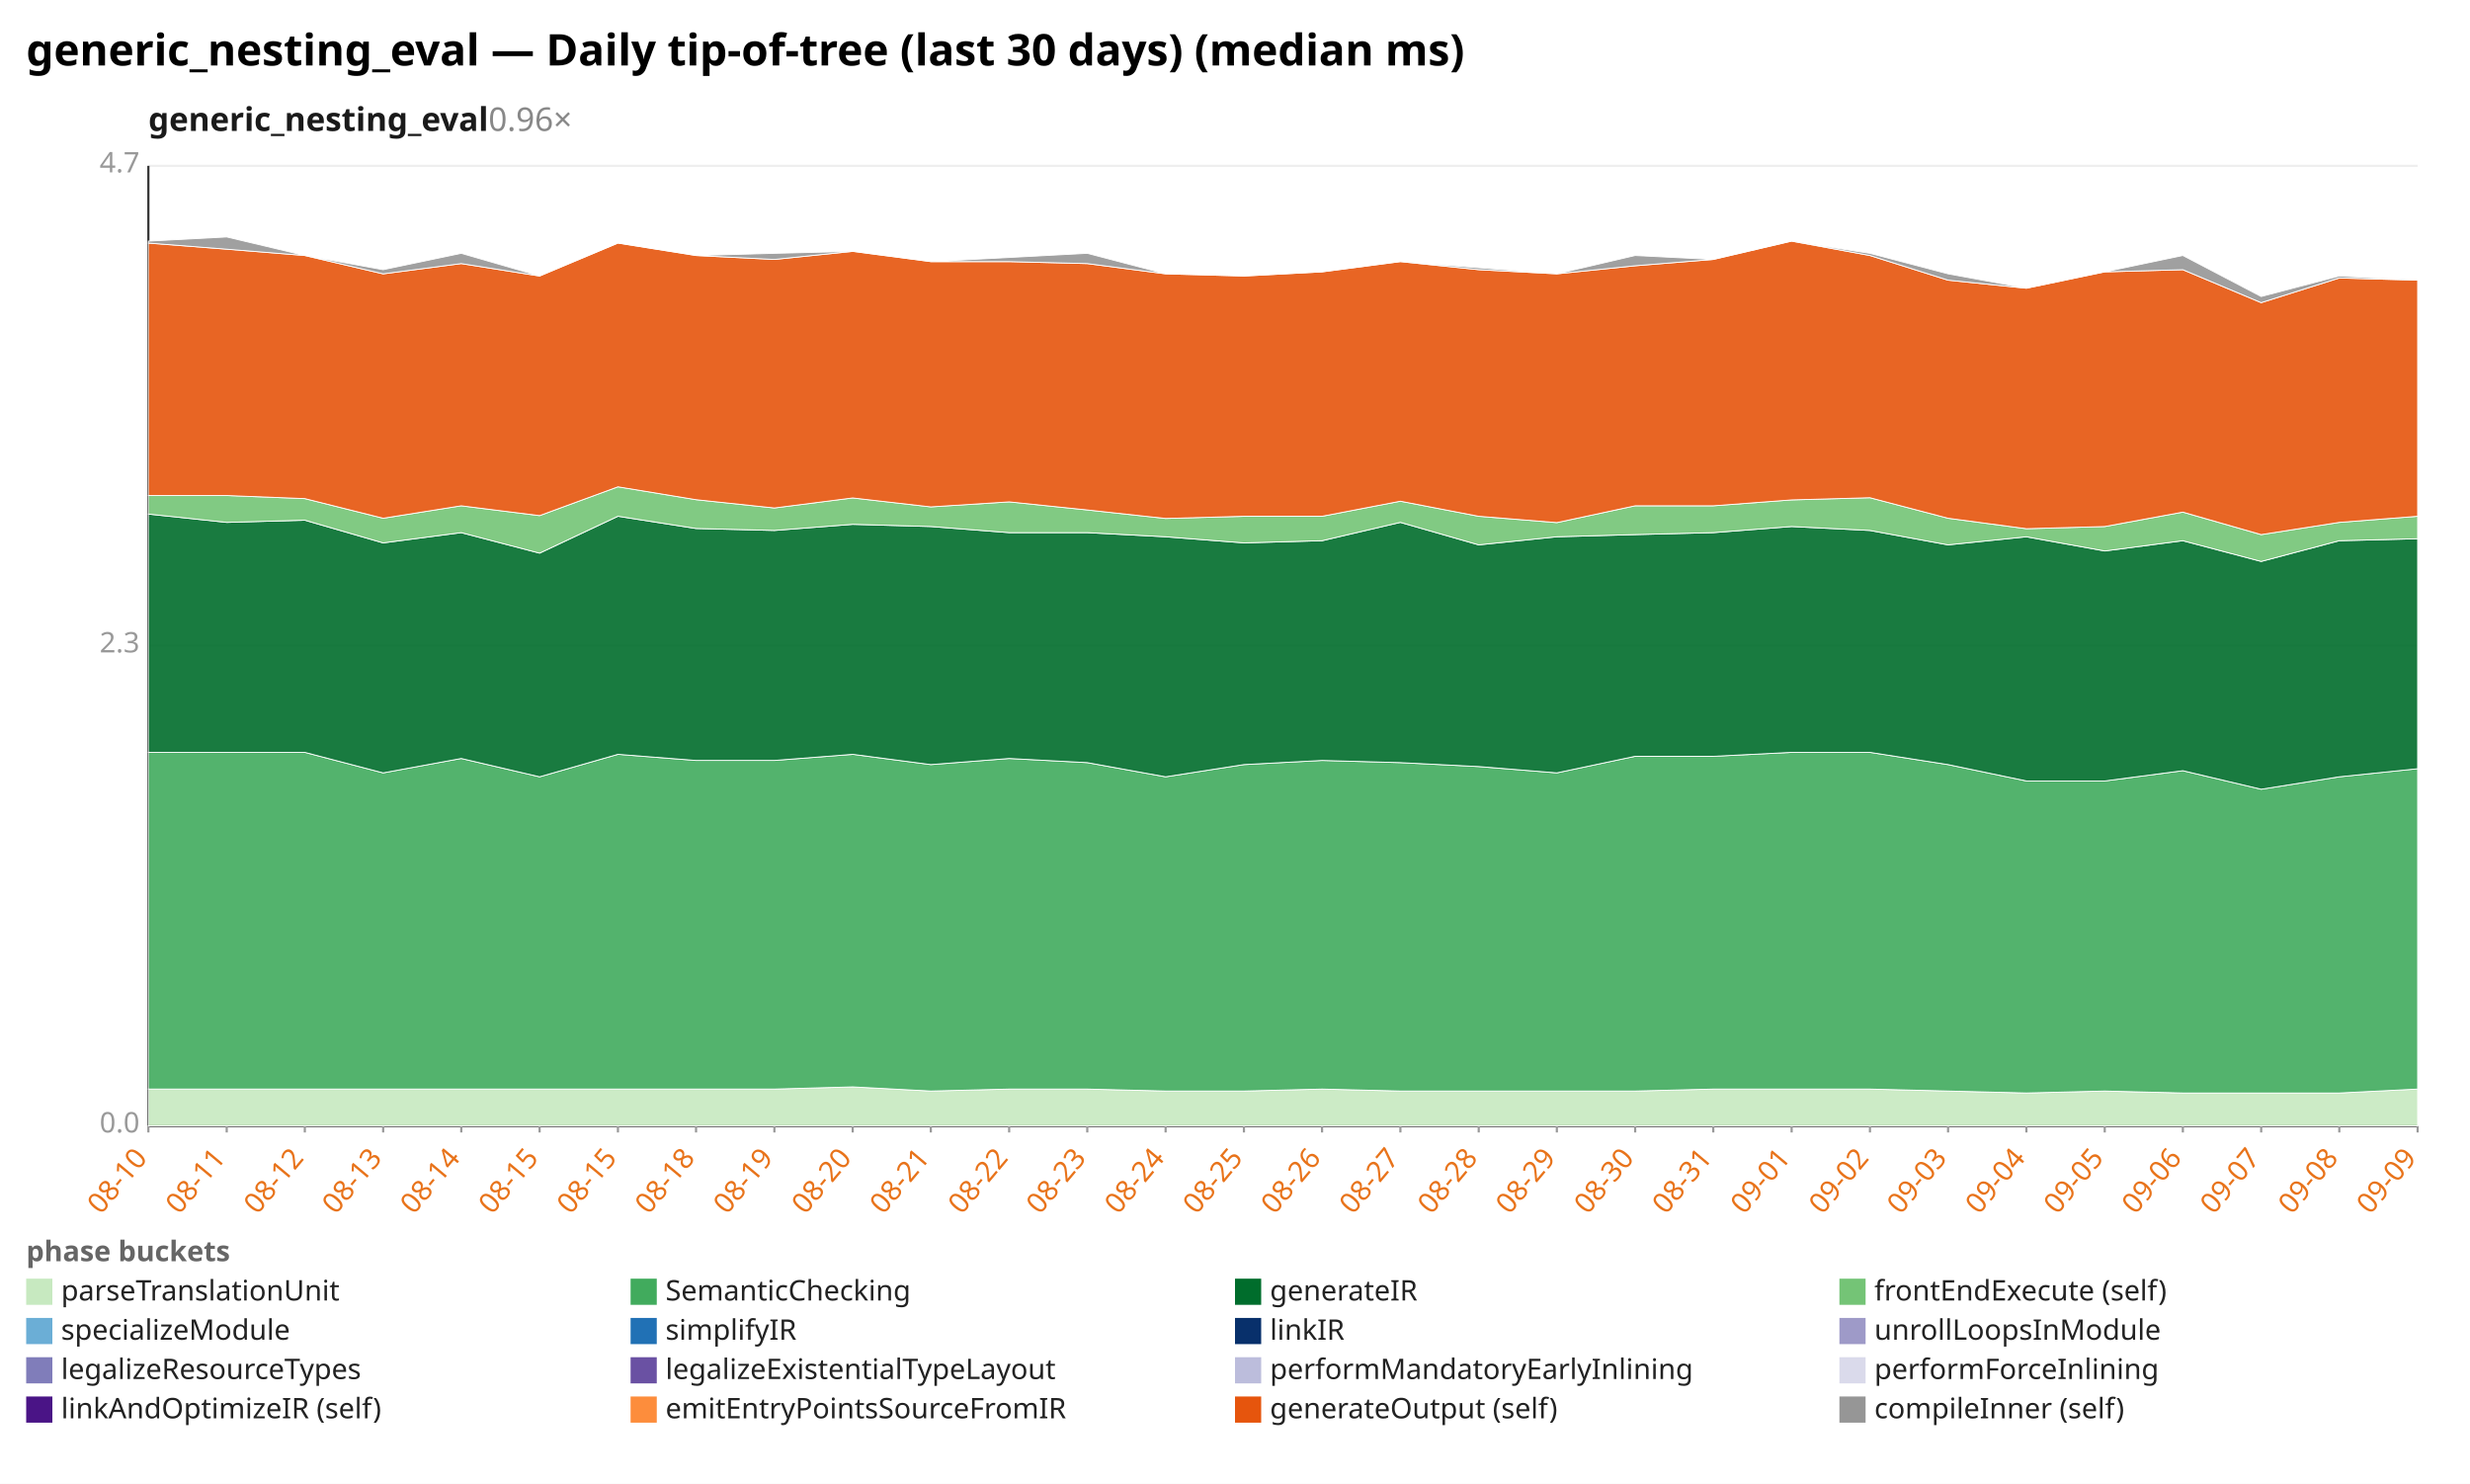
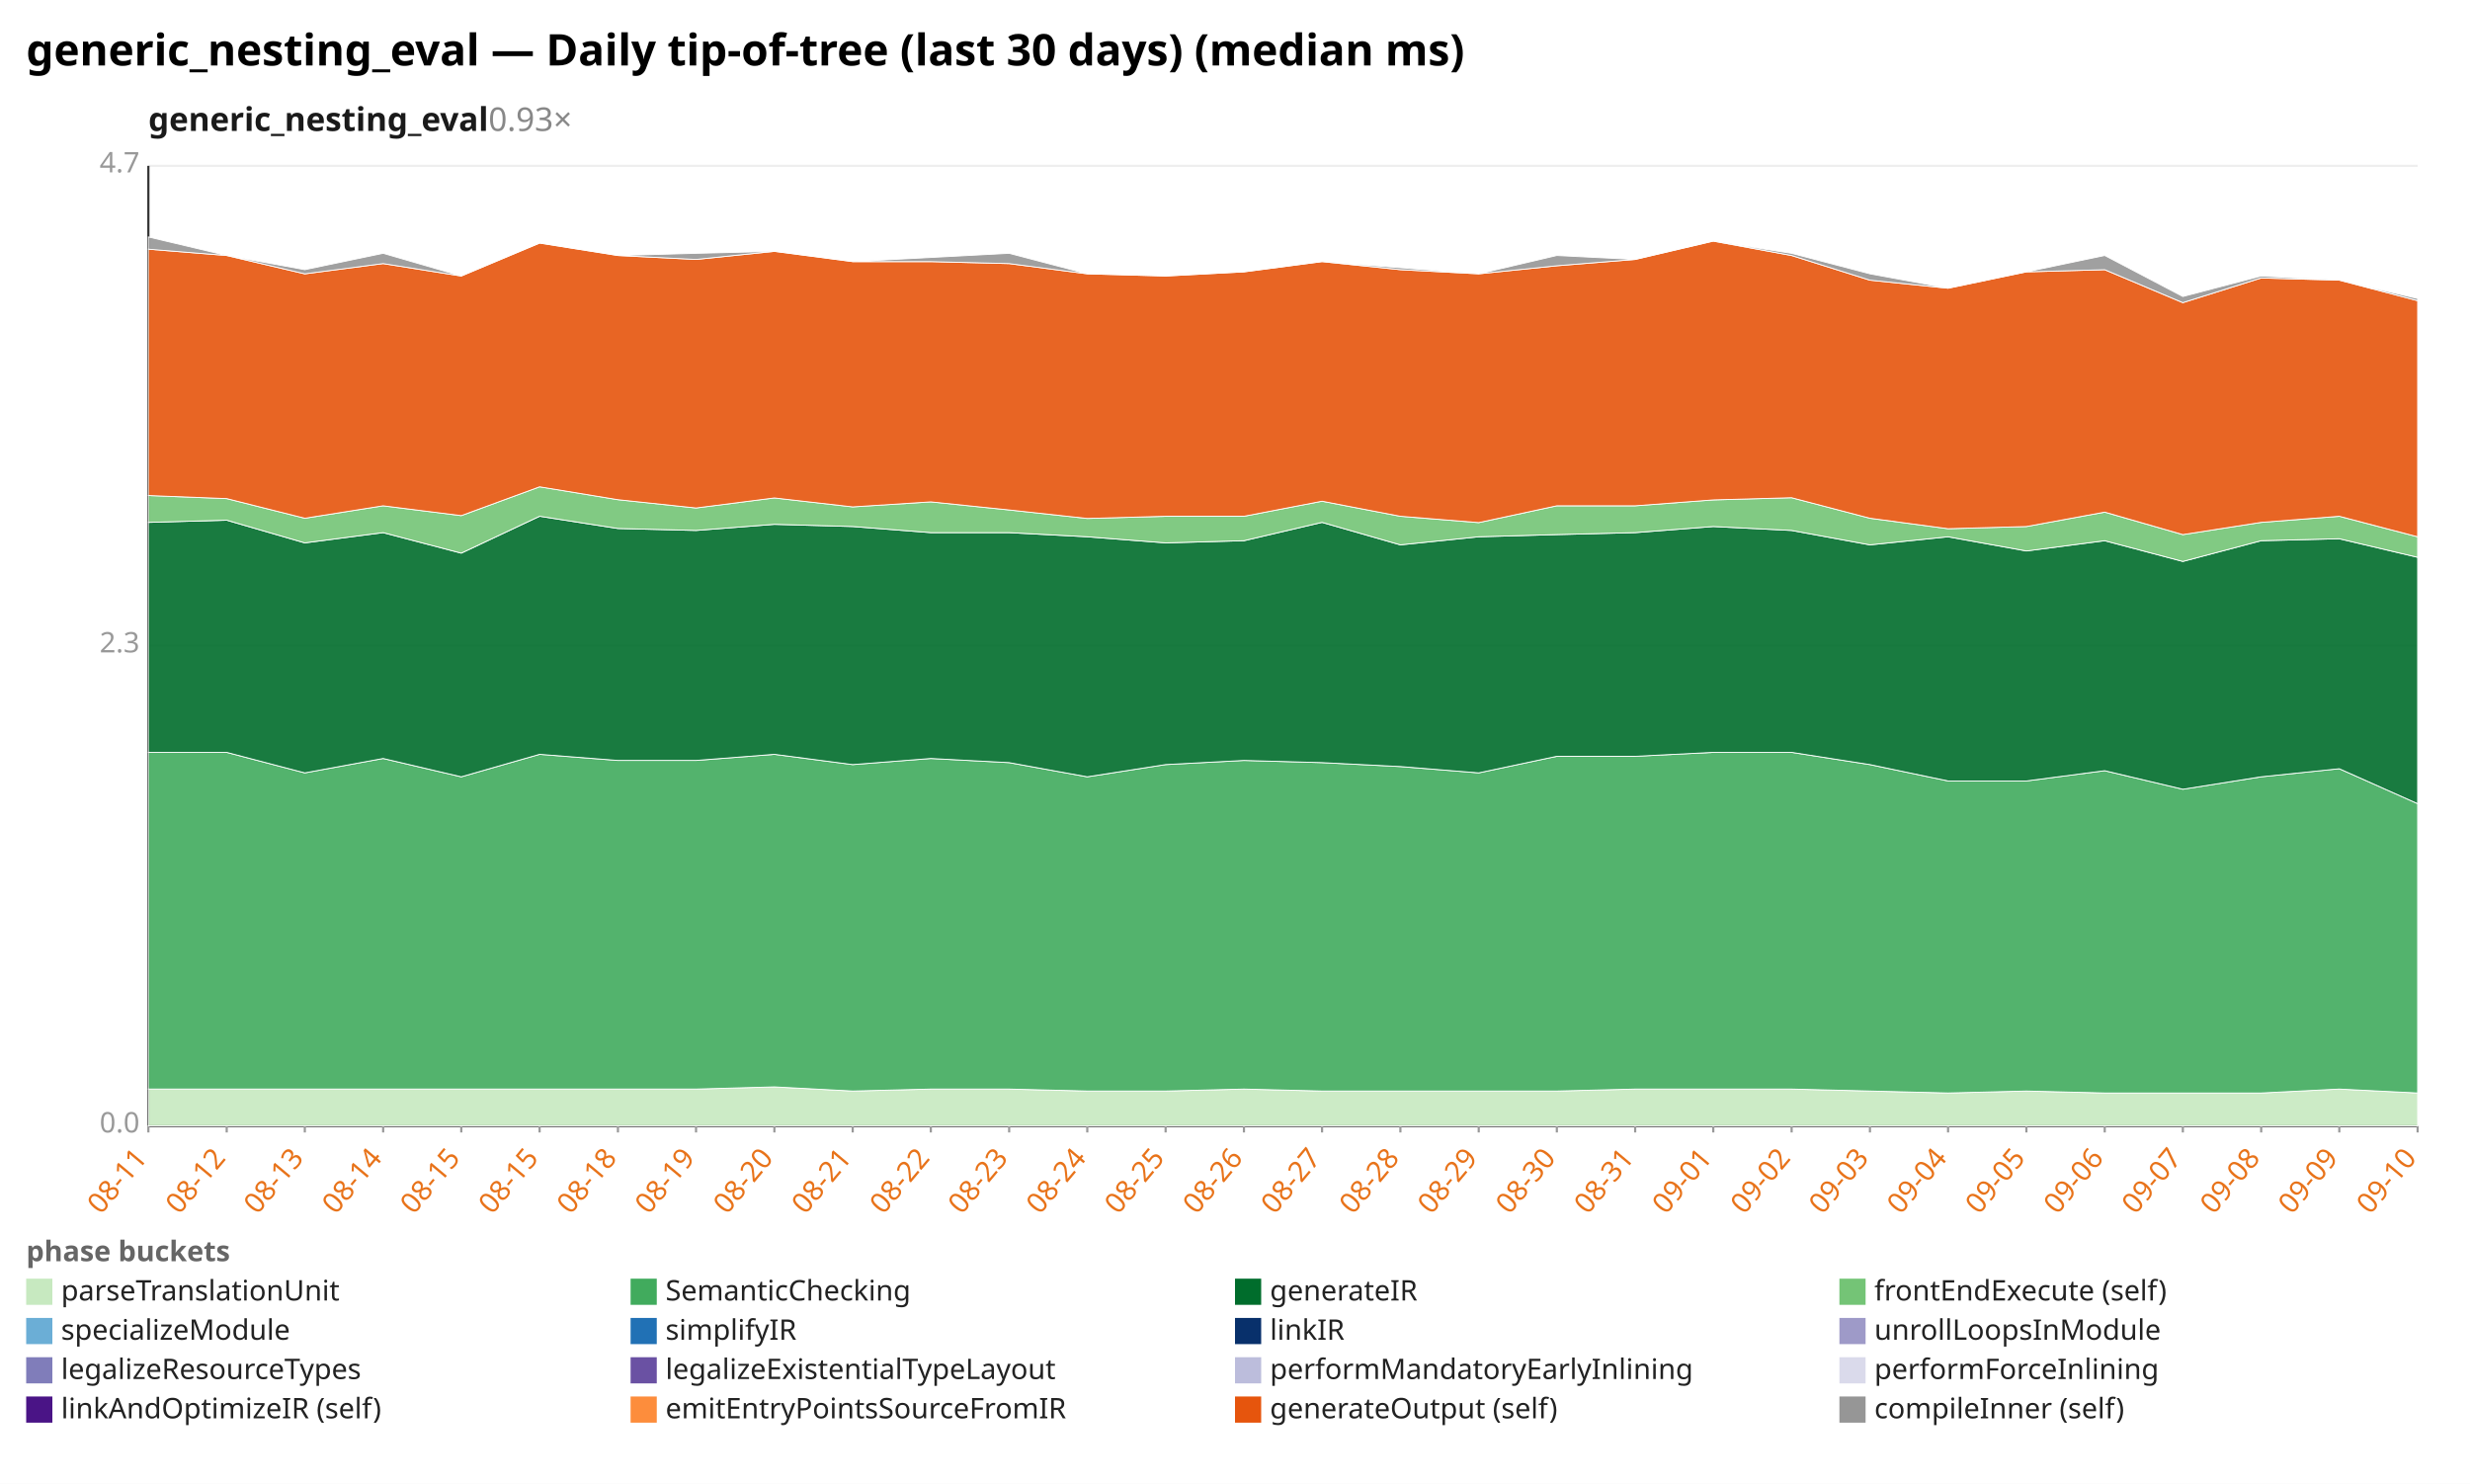
<svg xmlns="http://www.w3.org/2000/svg" width="1132" height="680" viewBox="0 0 1132 680" preserveAspectRatio="xMidYMid meet" font-family="sans-serif" font-size="13">
  <rect width="1132" height="680" fill="white" />
  <text x="12" y="30" font-size="20" font-weight="bold">generic_nesting_eval — Daily tip-of-tree (last 30 days) (median ms)</text>
-   <text x="68" y="60" font-size="15" font-weight="600" fill="#1a1a1a">generic_nesting_eval<tspan fill="#888" font-weight="400" text-decoration="none">  0.96×</tspan>
+   <text x="68" y="60" font-size="15" font-weight="600" fill="#1a1a1a">generic_nesting_eval<tspan fill="#888" font-weight="400" text-decoration="none">  0.93×</tspan>
  </text>
  <line x1="68.0" y1="516.0" x2="1108.0" y2="516.0" stroke="#eee" />
  <text x="64.0" y="519.0" text-anchor="end" fill="#999">0.0</text>
  <line x1="68.0" y1="296.0" x2="1108.0" y2="296.0" stroke="#eee" />
  <text x="64.0" y="299.0" text-anchor="end" fill="#999">2.3</text>
  <line x1="68.0" y1="76.0" x2="1108.0" y2="76.0" stroke="#eee" />
  <text x="64.0" y="79.0" text-anchor="end" fill="#999">4.7</text>
  <line x1="68.0" y1="76.0" x2="68.0" y2="516.0" stroke="#333" />
  <line x1="68.0" y1="516.0" x2="1108.0" y2="516.0" stroke="#333" />
  <line x1="68.0" y1="516.0" x2="68.0" y2="519.0" stroke="#999" />
-   <text x="68.0" y="531.0" text-anchor="end" fill="#e8731a" transform="rotate(-50 68.0 531.0)">08-10</text>
+   <text x="68.0" y="531.0" text-anchor="end" fill="#e8731a" transform="rotate(-50 68.0 531.0)">08-11</text>
  <line x1="103.9" y1="516.0" x2="103.9" y2="519.0" stroke="#999" />
-   <text x="103.9" y="531.0" text-anchor="end" fill="#e8731a" transform="rotate(-50 103.9 531.0)">08-11</text>
+   <text x="103.9" y="531.0" text-anchor="end" fill="#e8731a" transform="rotate(-50 103.9 531.0)">08-12</text>
  <line x1="139.7" y1="516.0" x2="139.7" y2="519.0" stroke="#999" />
-   <text x="139.7" y="531.0" text-anchor="end" fill="#e8731a" transform="rotate(-50 139.7 531.0)">08-12</text>
+   <text x="139.7" y="531.0" text-anchor="end" fill="#e8731a" transform="rotate(-50 139.7 531.0)">08-13</text>
  <line x1="175.6" y1="516.0" x2="175.6" y2="519.0" stroke="#999" />
-   <text x="175.6" y="531.0" text-anchor="end" fill="#e8731a" transform="rotate(-50 175.6 531.0)">08-13</text>
+   <text x="175.6" y="531.0" text-anchor="end" fill="#e8731a" transform="rotate(-50 175.6 531.0)">08-14</text>
  <line x1="211.4" y1="516.0" x2="211.4" y2="519.0" stroke="#999" />
-   <text x="211.4" y="531.0" text-anchor="end" fill="#e8731a" transform="rotate(-50 211.4 531.0)">08-14</text>
+   <text x="211.4" y="531.0" text-anchor="end" fill="#e8731a" transform="rotate(-50 211.4 531.0)">08-15</text>
  <line x1="247.3" y1="516.0" x2="247.3" y2="519.0" stroke="#999" />
  <text x="247.3" y="531.0" text-anchor="end" fill="#e8731a" transform="rotate(-50 247.3 531.0)">08-15</text>
  <line x1="283.2" y1="516.0" x2="283.2" y2="519.0" stroke="#999" />
-   <text x="283.2" y="531.0" text-anchor="end" fill="#e8731a" transform="rotate(-50 283.2 531.0)">08-15</text>
+   <text x="283.2" y="531.0" text-anchor="end" fill="#e8731a" transform="rotate(-50 283.2 531.0)">08-18</text>
  <line x1="319.0" y1="516.0" x2="319.0" y2="519.0" stroke="#999" />
-   <text x="319.0" y="531.0" text-anchor="end" fill="#e8731a" transform="rotate(-50 319.0 531.0)">08-18</text>
+   <text x="319.0" y="531.0" text-anchor="end" fill="#e8731a" transform="rotate(-50 319.0 531.0)">08-19</text>
  <line x1="354.9" y1="516.0" x2="354.9" y2="519.0" stroke="#999" />
-   <text x="354.9" y="531.0" text-anchor="end" fill="#e8731a" transform="rotate(-50 354.9 531.0)">08-19</text>
+   <text x="354.9" y="531.0" text-anchor="end" fill="#e8731a" transform="rotate(-50 354.9 531.0)">08-20</text>
  <line x1="390.8" y1="516.0" x2="390.8" y2="519.0" stroke="#999" />
-   <text x="390.8" y="531.0" text-anchor="end" fill="#e8731a" transform="rotate(-50 390.8 531.0)">08-20</text>
+   <text x="390.8" y="531.0" text-anchor="end" fill="#e8731a" transform="rotate(-50 390.8 531.0)">08-21</text>
  <line x1="426.6" y1="516.0" x2="426.6" y2="519.0" stroke="#999" />
-   <text x="426.6" y="531.0" text-anchor="end" fill="#e8731a" transform="rotate(-50 426.6 531.0)">08-21</text>
+   <text x="426.6" y="531.0" text-anchor="end" fill="#e8731a" transform="rotate(-50 426.6 531.0)">08-22</text>
  <line x1="462.5" y1="516.0" x2="462.5" y2="519.0" stroke="#999" />
-   <text x="462.5" y="531.0" text-anchor="end" fill="#e8731a" transform="rotate(-50 462.5 531.0)">08-22</text>
+   <text x="462.5" y="531.0" text-anchor="end" fill="#e8731a" transform="rotate(-50 462.5 531.0)">08-23</text>
  <line x1="498.3" y1="516.0" x2="498.3" y2="519.0" stroke="#999" />
-   <text x="498.3" y="531.0" text-anchor="end" fill="#e8731a" transform="rotate(-50 498.3 531.0)">08-23</text>
+   <text x="498.3" y="531.0" text-anchor="end" fill="#e8731a" transform="rotate(-50 498.3 531.0)">08-24</text>
  <line x1="534.2" y1="516.0" x2="534.2" y2="519.0" stroke="#999" />
-   <text x="534.2" y="531.0" text-anchor="end" fill="#e8731a" transform="rotate(-50 534.2 531.0)">08-24</text>
+   <text x="534.2" y="531.0" text-anchor="end" fill="#e8731a" transform="rotate(-50 534.2 531.0)">08-25</text>
  <line x1="570.1" y1="516.0" x2="570.1" y2="519.0" stroke="#999" />
-   <text x="570.1" y="531.0" text-anchor="end" fill="#e8731a" transform="rotate(-50 570.1 531.0)">08-25</text>
+   <text x="570.1" y="531.0" text-anchor="end" fill="#e8731a" transform="rotate(-50 570.1 531.0)">08-26</text>
  <line x1="605.9" y1="516.0" x2="605.9" y2="519.0" stroke="#999" />
-   <text x="605.9" y="531.0" text-anchor="end" fill="#e8731a" transform="rotate(-50 605.9 531.0)">08-26</text>
+   <text x="605.9" y="531.0" text-anchor="end" fill="#e8731a" transform="rotate(-50 605.9 531.0)">08-27</text>
  <line x1="641.8" y1="516.0" x2="641.8" y2="519.0" stroke="#999" />
-   <text x="641.8" y="531.0" text-anchor="end" fill="#e8731a" transform="rotate(-50 641.8 531.0)">08-27</text>
+   <text x="641.8" y="531.0" text-anchor="end" fill="#e8731a" transform="rotate(-50 641.8 531.0)">08-28</text>
  <line x1="677.7" y1="516.0" x2="677.7" y2="519.0" stroke="#999" />
-   <text x="677.7" y="531.0" text-anchor="end" fill="#e8731a" transform="rotate(-50 677.7 531.0)">08-28</text>
+   <text x="677.7" y="531.0" text-anchor="end" fill="#e8731a" transform="rotate(-50 677.7 531.0)">08-29</text>
  <line x1="713.5" y1="516.0" x2="713.5" y2="519.0" stroke="#999" />
-   <text x="713.5" y="531.0" text-anchor="end" fill="#e8731a" transform="rotate(-50 713.5 531.0)">08-29</text>
+   <text x="713.5" y="531.0" text-anchor="end" fill="#e8731a" transform="rotate(-50 713.5 531.0)">08-30</text>
  <line x1="749.4" y1="516.0" x2="749.4" y2="519.0" stroke="#999" />
-   <text x="749.4" y="531.0" text-anchor="end" fill="#e8731a" transform="rotate(-50 749.4 531.0)">08-30</text>
+   <text x="749.4" y="531.0" text-anchor="end" fill="#e8731a" transform="rotate(-50 749.4 531.0)">08-31</text>
  <line x1="785.2" y1="516.0" x2="785.2" y2="519.0" stroke="#999" />
-   <text x="785.2" y="531.0" text-anchor="end" fill="#e8731a" transform="rotate(-50 785.2 531.0)">08-31</text>
+   <text x="785.2" y="531.0" text-anchor="end" fill="#e8731a" transform="rotate(-50 785.2 531.0)">09-01</text>
  <line x1="821.1" y1="516.0" x2="821.1" y2="519.0" stroke="#999" />
-   <text x="821.1" y="531.0" text-anchor="end" fill="#e8731a" transform="rotate(-50 821.1 531.0)">09-01</text>
+   <text x="821.1" y="531.0" text-anchor="end" fill="#e8731a" transform="rotate(-50 821.1 531.0)">09-02</text>
  <line x1="857.0" y1="516.0" x2="857.0" y2="519.0" stroke="#999" />
-   <text x="857.0" y="531.0" text-anchor="end" fill="#e8731a" transform="rotate(-50 857.0 531.0)">09-02</text>
+   <text x="857.0" y="531.0" text-anchor="end" fill="#e8731a" transform="rotate(-50 857.0 531.0)">09-03</text>
  <line x1="892.8" y1="516.0" x2="892.8" y2="519.0" stroke="#999" />
-   <text x="892.8" y="531.0" text-anchor="end" fill="#e8731a" transform="rotate(-50 892.8 531.0)">09-03</text>
+   <text x="892.8" y="531.0" text-anchor="end" fill="#e8731a" transform="rotate(-50 892.8 531.0)">09-04</text>
  <line x1="928.7" y1="516.0" x2="928.7" y2="519.0" stroke="#999" />
-   <text x="928.7" y="531.0" text-anchor="end" fill="#e8731a" transform="rotate(-50 928.7 531.0)">09-04</text>
+   <text x="928.7" y="531.0" text-anchor="end" fill="#e8731a" transform="rotate(-50 928.7 531.0)">09-05</text>
  <line x1="964.6" y1="516.0" x2="964.6" y2="519.0" stroke="#999" />
-   <text x="964.6" y="531.0" text-anchor="end" fill="#e8731a" transform="rotate(-50 964.6 531.0)">09-05</text>
+   <text x="964.6" y="531.0" text-anchor="end" fill="#e8731a" transform="rotate(-50 964.6 531.0)">09-06</text>
  <line x1="1000.4" y1="516.0" x2="1000.4" y2="519.0" stroke="#999" />
-   <text x="1000.4" y="531.0" text-anchor="end" fill="#e8731a" transform="rotate(-50 1000.4 531.0)">09-06</text>
+   <text x="1000.4" y="531.0" text-anchor="end" fill="#e8731a" transform="rotate(-50 1000.4 531.0)">09-07</text>
  <line x1="1036.3" y1="516.0" x2="1036.3" y2="519.0" stroke="#999" />
-   <text x="1036.3" y="531.0" text-anchor="end" fill="#e8731a" transform="rotate(-50 1036.3 531.0)">09-07</text>
+   <text x="1036.3" y="531.0" text-anchor="end" fill="#e8731a" transform="rotate(-50 1036.3 531.0)">09-08</text>
  <line x1="1072.1" y1="516.0" x2="1072.1" y2="519.0" stroke="#999" />
-   <text x="1072.1" y="531.0" text-anchor="end" fill="#e8731a" transform="rotate(-50 1072.1 531.0)">09-08</text>
+   <text x="1072.1" y="531.0" text-anchor="end" fill="#e8731a" transform="rotate(-50 1072.1 531.0)">09-09</text>
  <line x1="1108.0" y1="516.0" x2="1108.0" y2="519.0" stroke="#999" />
-   <text x="1108.0" y="531.0" text-anchor="end" fill="#e8731a" transform="rotate(-50 1108.0 531.0)">09-09</text>
-   <polygon points="68.0,499.1 103.9,499.1 139.7,499.1 175.6,499.1 211.4,499.1 247.3,499.1 283.2,499.1 319.0,499.1 354.9,499.1 390.8,498.1 426.6,500.0 462.5,499.1 498.3,499.1 534.2,500.0 570.1,500.0 605.9,499.1 641.8,500.0 677.7,500.0 713.5,500.0 749.4,500.0 785.2,499.1 821.1,499.1 857.0,499.1 892.8,500.0 928.7,500.9 964.6,500.0 1000.4,500.9 1036.3,500.9 1072.1,500.9 1108.0,499.1 1108.0,516.0 1072.1,516.0 1036.3,516.0 1000.4,516.0 964.6,516.0 928.7,516.0 892.8,516.0 857.0,516.0 821.1,516.0 785.2,516.0 749.4,516.0 713.5,516.0 677.7,516.0 641.8,516.0 605.9,516.0 570.1,516.0 534.2,516.0 498.3,516.0 462.5,516.0 426.6,516.0 390.8,516.0 354.9,516.0 319.0,516.0 283.2,516.0 247.3,516.0 211.4,516.0 175.6,516.0 139.7,516.0 103.9,516.0 68.0,516.0" fill="#c7e9c0" fill-opacity="0.9" stroke="#fff" stroke-width="0.4" />
-   <polygon points="68.0,344.8 103.9,344.8 139.7,344.8 175.6,354.2 211.4,347.6 247.3,356.0 283.2,345.7 319.0,348.5 354.9,348.5 390.8,345.7 426.6,350.4 462.5,347.6 498.3,349.5 534.2,356.0 570.1,350.4 605.9,348.5 641.8,349.5 677.7,351.3 713.5,354.2 749.4,346.6 785.2,346.6 821.1,344.8 857.0,344.8 892.8,350.4 928.7,357.9 964.6,357.9 1000.4,353.2 1036.3,361.7 1072.1,356.0 1108.0,352.3 1108.0,499.1 1072.1,500.9 1036.3,500.9 1000.4,500.9 964.6,500.0 928.7,500.9 892.8,500.0 857.0,499.1 821.1,499.1 785.2,499.1 749.4,500.0 713.5,500.0 677.7,500.0 641.8,500.0 605.9,499.1 570.1,500.0 534.2,500.0 498.3,499.1 462.5,499.1 426.6,500.0 390.8,498.1 354.9,499.1 319.0,499.1 283.2,499.1 247.3,499.1 211.4,499.1 175.6,499.1 139.7,499.1 103.9,499.1 68.0,499.1" fill="#41ab5d" fill-opacity="0.9" stroke="#fff" stroke-width="0.4" />
-   <polygon points="68.0,235.6 103.9,239.4 139.7,238.4 175.6,248.8 211.4,244.1 247.3,253.5 283.2,236.6 319.0,242.2 354.9,243.1 390.8,240.3 426.6,241.3 462.5,244.1 498.3,244.1 534.2,246.0 570.1,248.8 605.9,247.8 641.8,239.4 677.7,249.7 713.5,246.0 749.4,245.0 785.2,244.1 821.1,241.3 857.0,243.1 892.8,249.7 928.7,246.0 964.6,252.5 1000.4,247.8 1036.3,257.3 1072.1,247.8 1108.0,246.9 1108.0,352.3 1072.1,356.0 1036.3,361.7 1000.4,353.2 964.6,357.9 928.7,357.9 892.8,350.4 857.0,344.8 821.1,344.8 785.2,346.6 749.4,346.6 713.5,354.2 677.7,351.3 641.8,349.5 605.9,348.5 570.1,350.4 534.2,356.0 498.3,349.5 462.5,347.6 426.6,350.4 390.8,345.7 354.9,348.5 319.0,348.5 283.2,345.7 247.3,356.0 211.4,347.6 175.6,354.2 139.7,344.8 103.9,344.8 68.0,344.8" fill="#006d2c" fill-opacity="0.9" stroke="#fff" stroke-width="0.4" />
-   <polygon points="68.0,227.1 103.9,227.1 139.7,228.5 175.6,237.5 211.4,231.8 247.3,236.3 283.2,223.1 319.0,229.0 354.9,232.8 390.8,228.2 426.6,232.3 462.5,230.0 498.3,233.7 534.2,237.6 570.1,236.6 605.9,236.6 641.8,229.7 677.7,236.6 713.5,239.5 749.4,231.8 785.2,231.8 821.1,229.1 857.0,228.1 892.8,237.5 928.7,242.3 964.6,241.3 1000.4,234.7 1036.3,245.0 1072.1,239.4 1108.0,236.6 1108.0,246.9 1072.1,247.8 1036.3,257.3 1000.4,247.8 964.6,252.5 928.7,246.0 892.8,249.7 857.0,243.1 821.1,241.3 785.2,244.1 749.4,245.0 713.5,246.0 677.7,249.7 641.8,239.4 605.9,247.8 570.1,248.8 534.2,246.0 498.3,244.1 462.5,244.1 426.6,241.3 390.8,240.3 354.9,243.1 319.0,242.2 283.2,236.6 247.3,253.5 211.4,244.1 175.6,248.8 139.7,238.4 103.9,239.4 68.0,235.6" fill="#74c476" fill-opacity="0.9" stroke="#fff" stroke-width="0.4" />
-   <polygon points="68.0,111.4 103.9,114.2 139.7,117.1 175.6,125.5 211.4,120.8 247.3,126.5 283.2,111.4 319.0,117.1 354.9,118.9 390.8,115.2 426.6,119.9 462.5,119.9 498.3,120.8 534.2,125.5 570.1,126.5 605.9,124.6 641.8,119.9 677.7,123.6 713.5,125.5 749.4,121.8 785.2,118.9 821.1,110.5 857.0,117.1 892.8,128.4 928.7,132.1 964.6,124.6 1000.4,123.6 1036.3,138.7 1072.1,127.4 1108.0,128.4 1108.0,236.6 1072.1,239.4 1036.3,245.0 1000.4,234.7 964.6,241.3 928.7,242.3 892.8,237.5 857.0,228.1 821.1,229.1 785.2,231.8 749.4,231.8 713.5,239.5 677.7,236.6 641.8,229.7 605.9,236.6 570.1,236.6 534.2,237.6 498.3,233.7 462.5,230.0 426.6,232.3 390.8,228.2 354.9,232.8 319.0,229.0 283.2,223.1 247.3,236.3 211.4,231.8 175.6,237.5 139.7,228.5 103.9,227.1 68.0,227.1" fill="#e6550d" fill-opacity="0.9" stroke="#fff" stroke-width="0.4" />
-   <polygon points="68.0,110.5 103.9,108.6 139.7,117.1 175.6,123.6 211.4,116.1 247.3,126.5 283.2,111.4 319.0,117.1 354.9,116.1 390.8,115.2 426.6,119.9 462.5,118.0 498.3,116.1 534.2,125.5 570.1,126.5 605.9,124.6 641.8,119.9 677.7,122.7 713.5,125.5 749.4,117.1 785.2,118.9 821.1,110.5 857.0,116.1 892.8,125.5 928.7,132.1 964.6,124.6 1000.4,117.1 1036.3,135.9 1072.1,126.5 1108.0,128.4 1108.0,128.4 1072.1,127.4 1036.3,138.7 1000.4,123.6 964.6,124.6 928.7,132.1 892.8,128.4 857.0,117.1 821.1,110.5 785.2,118.9 749.4,121.8 713.5,125.5 677.7,123.6 641.8,119.9 605.9,124.6 570.1,126.5 534.2,125.5 498.3,120.8 462.5,119.9 426.6,119.9 390.8,115.2 354.9,118.9 319.0,117.1 283.2,111.4 247.3,126.5 211.4,120.8 175.6,125.5 139.7,117.1 103.9,114.2 68.0,111.4" fill="#969696" fill-opacity="0.9" stroke="#fff" stroke-width="0.4" />
+   <text x="1108.0" y="531.0" text-anchor="end" fill="#e8731a" transform="rotate(-50 1108.0 531.0)">09-10</text>
+   <polygon points="68.0,499.1 103.9,499.1 139.7,499.1 175.6,499.1 211.4,499.1 247.3,499.1 283.2,499.1 319.0,499.1 354.9,498.1 390.8,500.0 426.6,499.1 462.5,499.1 498.3,500.0 534.2,500.0 570.1,499.1 605.9,500.0 641.8,500.0 677.7,500.0 713.5,500.0 749.4,499.1 785.2,499.1 821.1,499.1 857.0,500.0 892.8,500.9 928.7,500.0 964.6,500.9 1000.4,500.9 1036.3,500.9 1072.1,499.1 1108.0,500.9 1108.0,516.0 1072.1,516.0 1036.3,516.0 1000.4,516.0 964.6,516.0 928.7,516.0 892.8,516.0 857.0,516.0 821.1,516.0 785.2,516.0 749.4,516.0 713.5,516.0 677.7,516.0 641.8,516.0 605.9,516.0 570.1,516.0 534.2,516.0 498.3,516.0 462.5,516.0 426.6,516.0 390.8,516.0 354.9,516.0 319.0,516.0 283.2,516.0 247.3,516.0 211.4,516.0 175.6,516.0 139.7,516.0 103.9,516.0 68.0,516.0" fill="#c7e9c0" fill-opacity="0.9" stroke="#fff" stroke-width="0.4" />
+   <polygon points="68.0,344.8 103.9,344.8 139.7,354.2 175.6,347.6 211.4,356.0 247.3,345.7 283.2,348.5 319.0,348.5 354.9,345.7 390.8,350.4 426.6,347.6 462.5,349.5 498.3,356.0 534.2,350.4 570.1,348.5 605.9,349.5 641.8,351.3 677.7,354.2 713.5,346.6 749.4,346.6 785.2,344.8 821.1,344.8 857.0,350.4 892.8,357.9 928.7,357.9 964.6,353.2 1000.4,361.7 1036.3,356.0 1072.1,352.3 1108.0,368.3 1108.0,500.9 1072.1,499.1 1036.3,500.9 1000.4,500.9 964.6,500.9 928.7,500.0 892.8,500.9 857.0,500.0 821.1,499.1 785.2,499.1 749.4,499.1 713.5,500.0 677.7,500.0 641.8,500.0 605.9,500.0 570.1,499.1 534.2,500.0 498.3,500.0 462.5,499.1 426.6,499.1 390.8,500.0 354.9,498.1 319.0,499.1 283.2,499.1 247.3,499.1 211.4,499.1 175.6,499.1 139.7,499.1 103.9,499.1 68.0,499.1" fill="#41ab5d" fill-opacity="0.9" stroke="#fff" stroke-width="0.4" />
+   <polygon points="68.0,239.4 103.9,238.4 139.7,248.8 175.6,244.1 211.4,253.5 247.3,236.6 283.2,242.2 319.0,243.1 354.9,240.3 390.8,241.3 426.6,244.1 462.5,244.1 498.3,246.0 534.2,248.8 570.1,247.8 605.9,239.4 641.8,249.7 677.7,246.0 713.5,245.0 749.4,244.1 785.2,241.3 821.1,243.1 857.0,249.7 892.8,246.0 928.7,252.5 964.6,247.8 1000.4,257.3 1036.3,247.8 1072.1,246.9 1108.0,255.4 1108.0,368.3 1072.1,352.3 1036.3,356.0 1000.4,361.7 964.6,353.2 928.7,357.9 892.8,357.9 857.0,350.4 821.1,344.8 785.2,344.8 749.4,346.6 713.5,346.6 677.7,354.2 641.8,351.3 605.9,349.5 570.1,348.5 534.2,350.4 498.3,356.0 462.5,349.5 426.6,347.6 390.8,350.4 354.9,345.7 319.0,348.5 283.2,348.5 247.3,345.7 211.4,356.0 175.6,347.6 139.7,354.2 103.9,344.8 68.0,344.8" fill="#006d2c" fill-opacity="0.9" stroke="#fff" stroke-width="0.4" />
+   <polygon points="68.0,227.1 103.9,228.5 139.7,237.5 175.6,231.8 211.4,236.3 247.3,223.1 283.2,229.0 319.0,232.8 354.9,228.2 390.8,232.3 426.6,230.0 462.5,233.7 498.3,237.6 534.2,236.6 570.1,236.6 605.9,229.7 641.8,236.6 677.7,239.5 713.5,231.8 749.4,231.8 785.2,229.1 821.1,228.1 857.0,237.5 892.8,242.3 928.7,241.3 964.6,234.7 1000.4,245.0 1036.3,239.4 1072.1,236.6 1108.0,246.0 1108.0,255.4 1072.1,246.9 1036.3,247.8 1000.4,257.3 964.6,247.8 928.7,252.5 892.8,246.0 857.0,249.7 821.1,243.1 785.2,241.3 749.4,244.1 713.5,245.0 677.7,246.0 641.8,249.7 605.9,239.4 570.1,247.8 534.2,248.8 498.3,246.0 462.5,244.1 426.6,244.1 390.8,241.3 354.9,240.3 319.0,243.1 283.2,242.2 247.3,236.6 211.4,253.5 175.6,244.1 139.7,248.8 103.9,238.4 68.0,239.4" fill="#74c476" fill-opacity="0.9" stroke="#fff" stroke-width="0.4" />
+   <polygon points="68.0,114.2 103.9,117.1 139.7,125.5 175.6,120.8 211.4,126.5 247.3,111.4 283.2,117.1 319.0,118.9 354.9,115.2 390.8,119.9 426.6,119.9 462.5,120.8 498.3,125.5 534.2,126.5 570.1,124.6 605.9,119.9 641.8,123.6 677.7,125.5 713.5,121.8 749.4,118.9 785.2,110.5 821.1,117.1 857.0,128.4 892.8,132.1 928.7,124.6 964.6,123.6 1000.4,138.7 1036.3,127.4 1072.1,128.4 1108.0,137.8 1108.0,246.0 1072.1,236.6 1036.3,239.4 1000.4,245.0 964.6,234.7 928.7,241.3 892.8,242.3 857.0,237.5 821.1,228.1 785.2,229.1 749.4,231.8 713.5,231.8 677.7,239.5 641.8,236.6 605.9,229.7 570.1,236.6 534.2,236.6 498.3,237.6 462.5,233.7 426.6,230.0 390.8,232.3 354.9,228.2 319.0,232.8 283.2,229.0 247.3,223.1 211.4,236.3 175.6,231.8 139.7,237.5 103.9,228.5 68.0,227.1" fill="#e6550d" fill-opacity="0.9" stroke="#fff" stroke-width="0.4" />
+   <polygon points="68.0,108.6 103.9,117.1 139.7,123.6 175.6,116.1 211.4,126.5 247.3,111.4 283.2,117.1 319.0,116.1 354.9,115.2 390.8,119.9 426.6,118.0 462.5,116.1 498.3,125.5 534.2,126.5 570.1,124.6 605.9,119.9 641.8,122.7 677.7,125.5 713.5,117.1 749.4,118.9 785.2,110.5 821.1,116.1 857.0,125.5 892.8,132.1 928.7,124.6 964.6,117.1 1000.4,135.9 1036.3,126.5 1072.1,128.4 1108.0,136.8 1108.0,137.8 1072.1,128.4 1036.3,127.4 1000.4,138.7 964.6,123.6 928.7,124.6 892.8,132.1 857.0,128.4 821.1,117.1 785.2,110.5 749.4,118.9 713.5,121.8 677.7,125.5 641.8,123.6 605.9,119.9 570.1,124.6 534.2,126.5 498.3,125.5 462.5,120.8 426.6,119.9 390.8,119.9 354.9,115.2 319.0,118.9 283.2,117.1 247.3,111.4 211.4,126.5 175.6,120.8 139.7,125.5 103.9,117.1 68.0,114.2" fill="#969696" fill-opacity="0.9" stroke="#fff" stroke-width="0.4" />
  <text x="12" y="578" fill="#666" font-weight="600">phase buckets</text>
  <rect x="12" y="586" width="12" height="12" fill="#c7e9c0" />
  <text x="28" y="596" fill="#222">parseTranslationUnit</text>
  <rect x="289" y="586" width="12" height="12" fill="#41ab5d" />
  <text x="305" y="596" fill="#222">SemanticChecking</text>
  <rect x="566" y="586" width="12" height="12" fill="#006d2c" />
  <text x="582" y="596" fill="#222">generateIR</text>
  <rect x="843" y="586" width="12" height="12" fill="#74c476" />
  <text x="859" y="596" fill="#222">frontEndExecute (self)</text>
  <rect x="12" y="604" width="12" height="12" fill="#6baed6" />
  <text x="28" y="614" fill="#222">specializeModule</text>
  <rect x="289" y="604" width="12" height="12" fill="#2171b5" />
  <text x="305" y="614" fill="#222">simplifyIR</text>
  <rect x="566" y="604" width="12" height="12" fill="#08306b" />
  <text x="582" y="614" fill="#222">linkIR</text>
  <rect x="843" y="604" width="12" height="12" fill="#9e9ac8" />
  <text x="859" y="614" fill="#222">unrollLoopsInModule</text>
  <rect x="12" y="622" width="12" height="12" fill="#807dba" />
  <text x="28" y="632" fill="#222">legalizeResourceTypes</text>
  <rect x="289" y="622" width="12" height="12" fill="#6a51a3" />
  <text x="305" y="632" fill="#222">legalizeExistentialTypeLayout</text>
  <rect x="566" y="622" width="12" height="12" fill="#bcbddc" />
  <text x="582" y="632" fill="#222">performMandatoryEarlyInlining</text>
  <rect x="843" y="622" width="12" height="12" fill="#dadaeb" />
  <text x="859" y="632" fill="#222">performForceInlining</text>
  <rect x="12" y="640" width="12" height="12" fill="#4a1486" />
  <text x="28" y="650" fill="#222">linkAndOptimizeIR (self)</text>
  <rect x="289" y="640" width="12" height="12" fill="#fd8d3c" />
  <text x="305" y="650" fill="#222">emitEntryPointsSourceFromIR</text>
  <rect x="566" y="640" width="12" height="12" fill="#e6550d" />
  <text x="582" y="650" fill="#222">generateOutput (self)</text>
  <rect x="843" y="640" width="12" height="12" fill="#969696" />
  <text x="859" y="650" fill="#222">compileInner (self)</text>
</svg>
